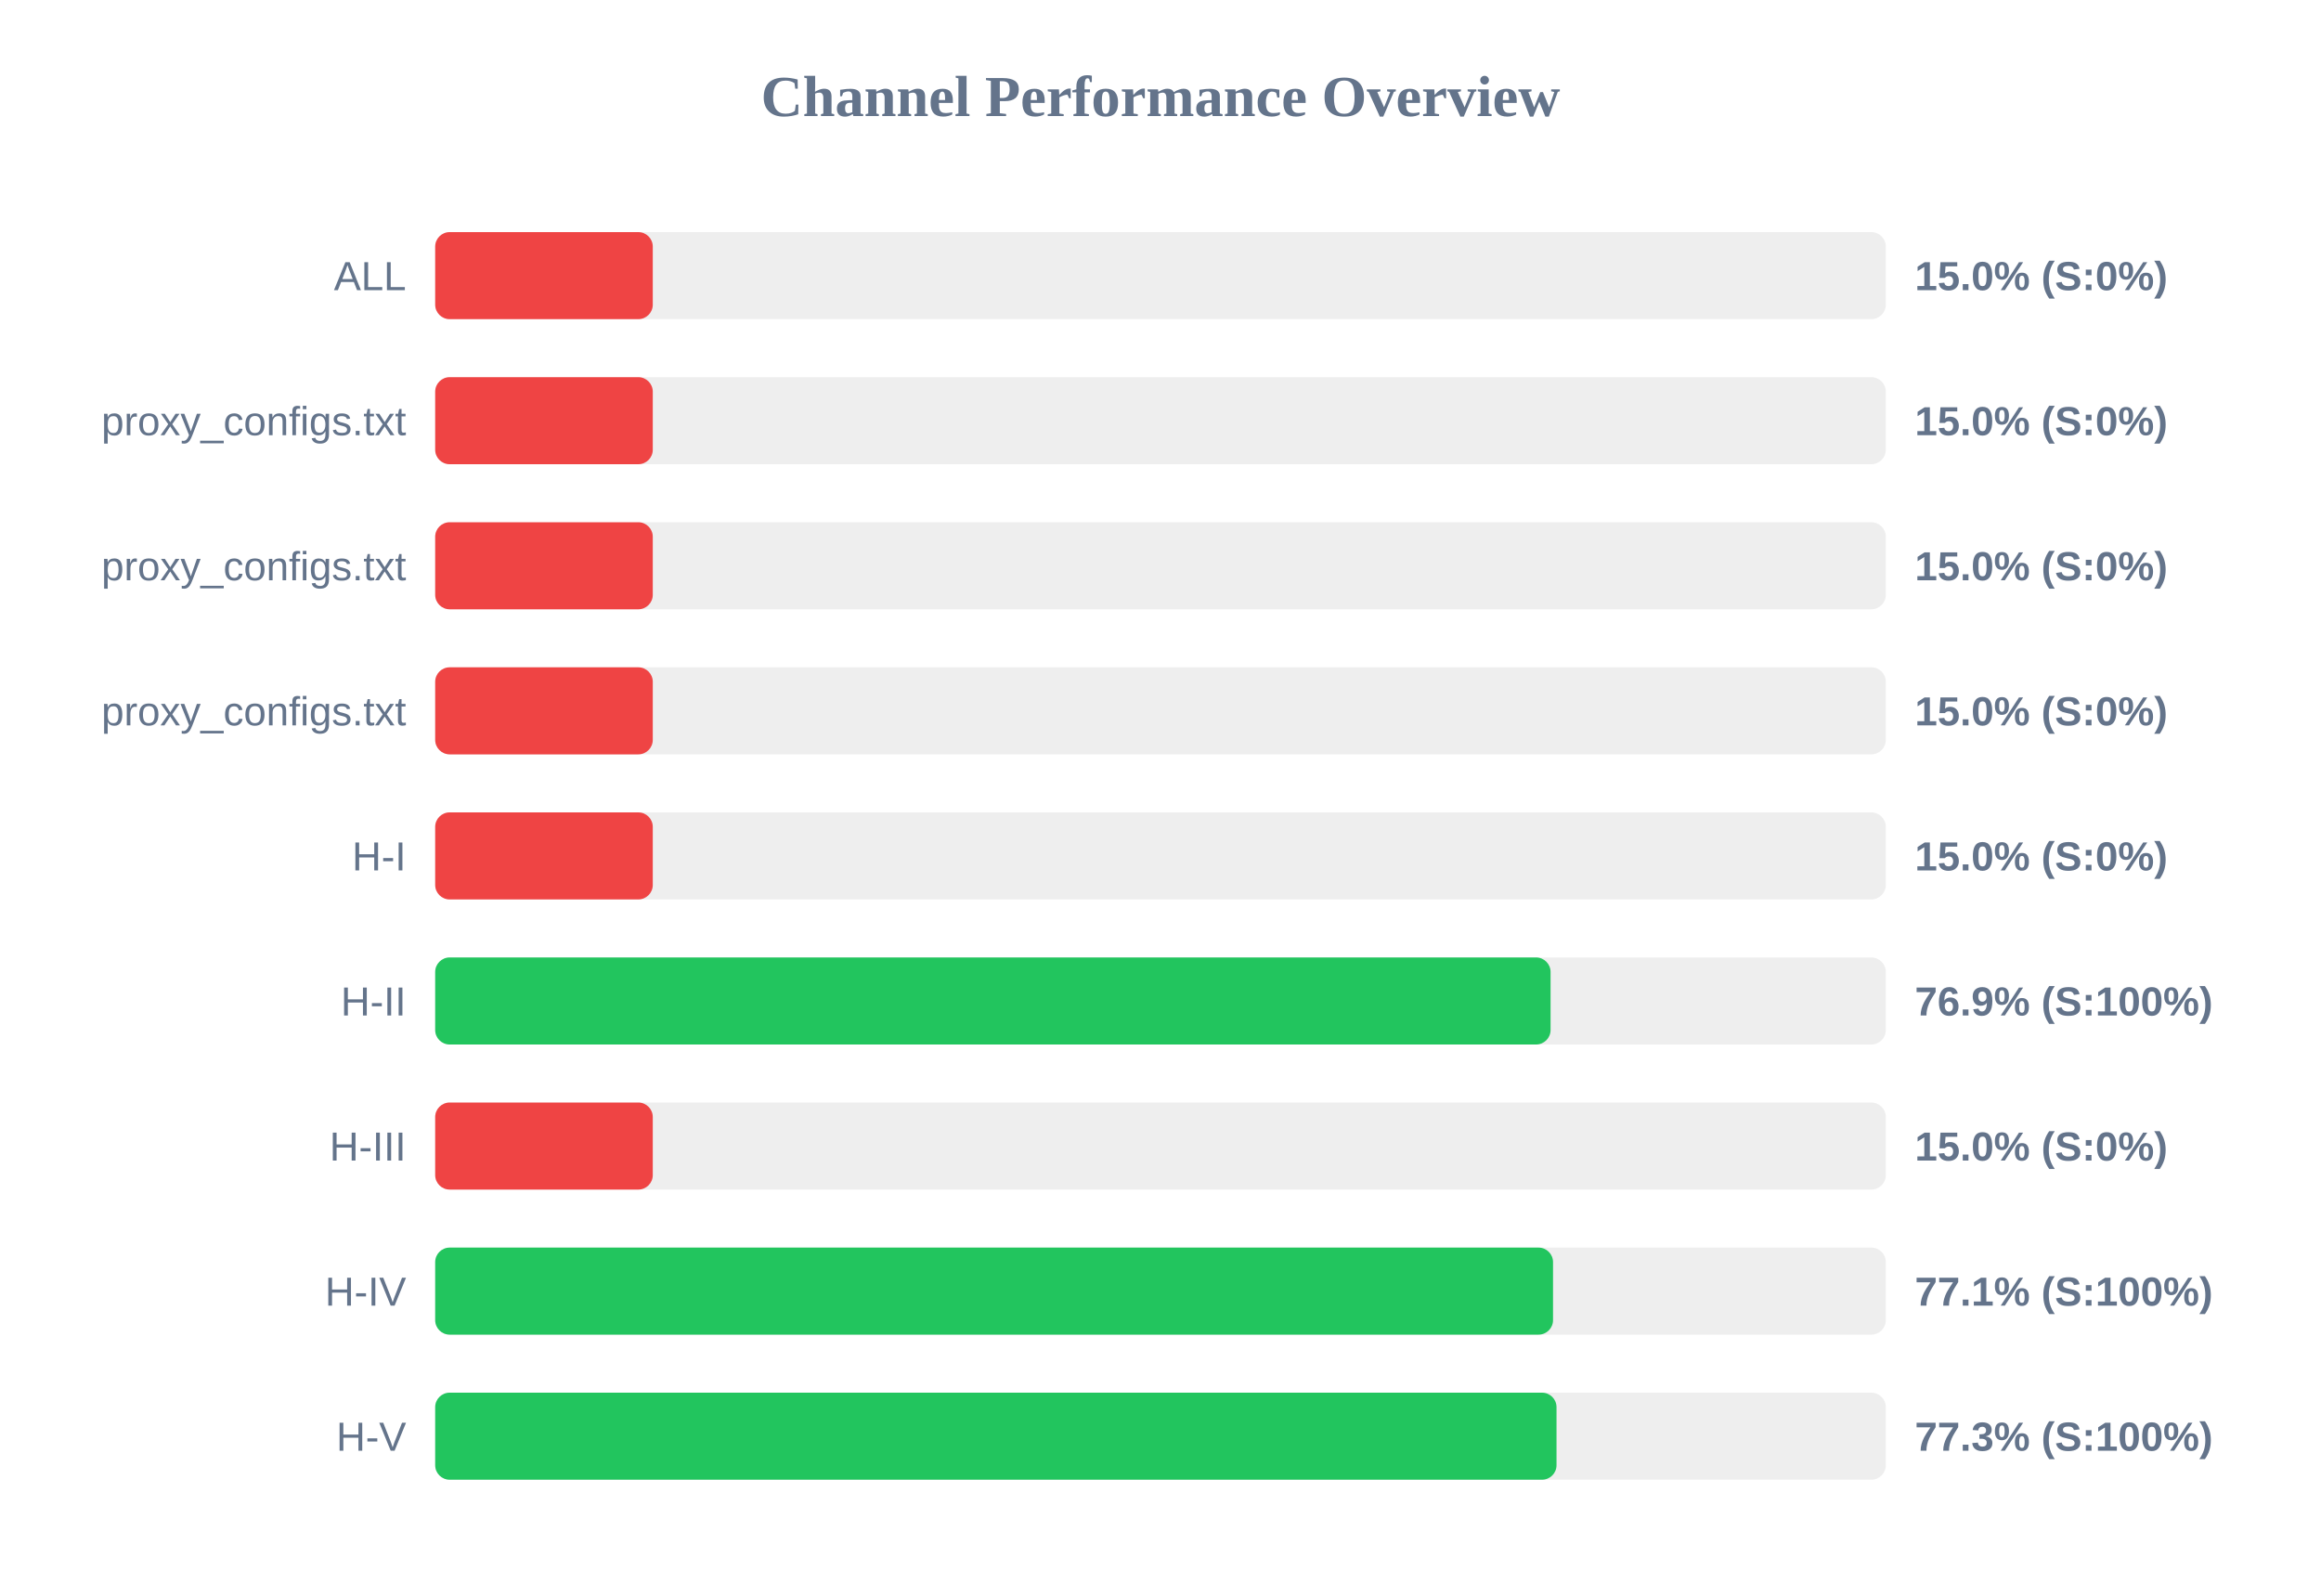
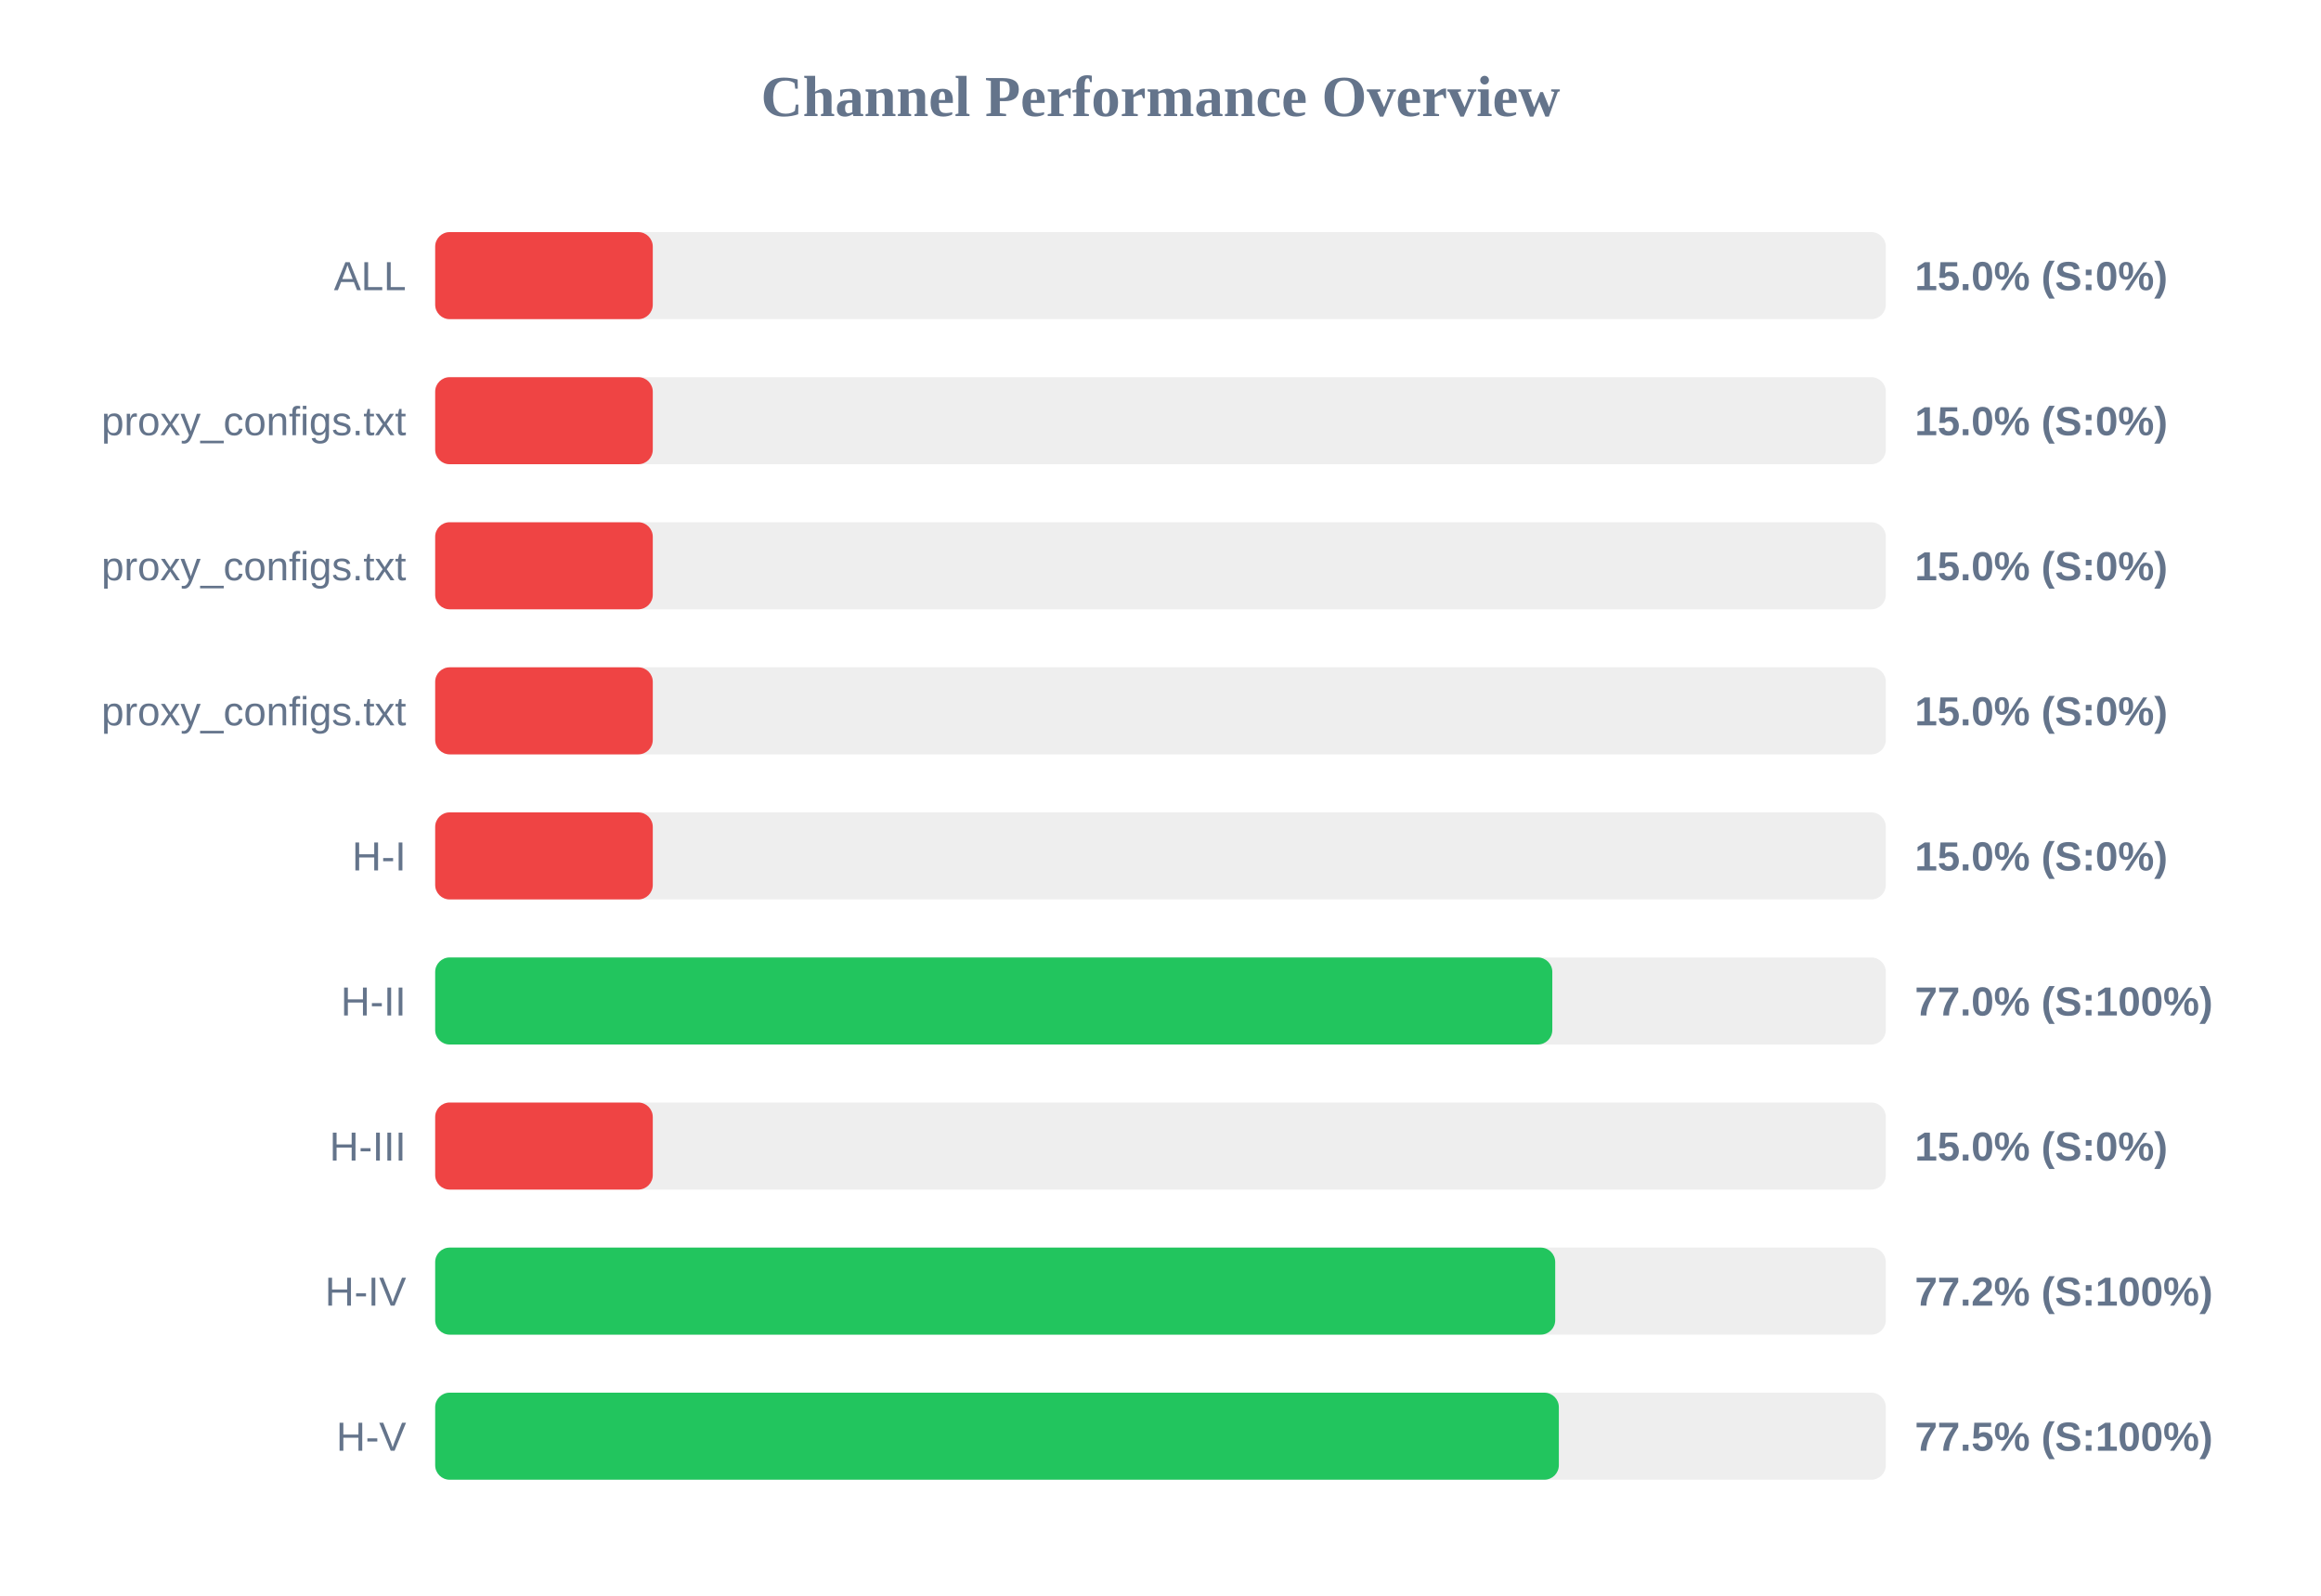
<svg xmlns="http://www.w3.org/2000/svg" width="800" height="550" version="1.1">
  <style>
        .row { font: 14px Arial; fill: #64748b; }
        .score { font: bold 14px Arial; fill: #64748b; }
    </style>
  <text x="400" y="40" text-anchor="middle" font-size="20px" font-weight="bold" fill="#64748b">Channel Performance Overview</text>
  <rect x="150" y="80" width="500" height="30" fill="#eee" rx="5" />
  <rect x="150" y="80" width="75.0" height="30" fill="#ef4444" rx="5" />
  <text x="140" y="100" text-anchor="end" class="row">ALL</text>
  <text x="660" y="100" text-anchor="start" class="score">15.0% (S:0%)</text>
  <rect x="150" y="130" width="500" height="30" fill="#eee" rx="5" />
  <rect x="150" y="130" width="75.0" height="30" fill="#ef4444" rx="5" />
  <text x="140" y="150" text-anchor="end" class="row">proxy_configs.txt</text>
  <text x="660" y="150" text-anchor="start" class="score">15.0% (S:0%)</text>
  <rect x="150" y="180" width="500" height="30" fill="#eee" rx="5" />
  <rect x="150" y="180" width="75.0" height="30" fill="#ef4444" rx="5" />
  <text x="140" y="200" text-anchor="end" class="row">proxy_configs.txt</text>
  <text x="660" y="200" text-anchor="start" class="score">15.0% (S:0%)</text>
  <rect x="150" y="230" width="500" height="30" fill="#eee" rx="5" />
  <rect x="150" y="230" width="75.0" height="30" fill="#ef4444" rx="5" />
  <text x="140" y="250" text-anchor="end" class="row">proxy_configs.txt</text>
  <text x="660" y="250" text-anchor="start" class="score">15.0% (S:0%)</text>
  <rect x="150" y="280" width="500" height="30" fill="#eee" rx="5" />
  <rect x="150" y="280" width="75.0" height="30" fill="#ef4444" rx="5" />
  <text x="140" y="300" text-anchor="end" class="row">H-I</text>
  <text x="660" y="300" text-anchor="start" class="score">15.0% (S:0%)</text>
  <rect x="150" y="330" width="500" height="30" fill="#eee" rx="5" />
-   <rect x="150" y="330" width="384.45" height="30" fill="#22c55e" rx="5" />
+   <rect x="150" y="330" width="385.05" height="30" fill="#22c55e" rx="5" />
  <text x="140" y="350" text-anchor="end" class="row">H-II</text>
-   <text x="660" y="350" text-anchor="start" class="score">76.9% (S:100%)</text>
+   <text x="660" y="350" text-anchor="start" class="score">77.0% (S:100%)</text>
  <rect x="150" y="380" width="500" height="30" fill="#eee" rx="5" />
  <rect x="150" y="380" width="75.0" height="30" fill="#ef4444" rx="5" />
  <text x="140" y="400" text-anchor="end" class="row">H-III</text>
  <text x="660" y="400" text-anchor="start" class="score">15.0% (S:0%)</text>
  <rect x="150" y="430" width="500" height="30" fill="#eee" rx="5" />
-   <rect x="150" y="430" width="385.3" height="30" fill="#22c55e" rx="5" />
+   <rect x="150" y="430" width="386.05" height="30" fill="#22c55e" rx="5" />
  <text x="140" y="450" text-anchor="end" class="row">H-IV</text>
-   <text x="660" y="450" text-anchor="start" class="score">77.1% (S:100%)</text>
+   <text x="660" y="450" text-anchor="start" class="score">77.2% (S:100%)</text>
  <rect x="150" y="480" width="500" height="30" fill="#eee" rx="5" />
-   <rect x="150" y="480" width="386.5" height="30" fill="#22c55e" rx="5" />
+   <rect x="150" y="480" width="387.3" height="30" fill="#22c55e" rx="5" />
  <text x="140" y="500" text-anchor="end" class="row">H-V</text>
-   <text x="660" y="500" text-anchor="start" class="score">77.3% (S:100%)</text>
+   <text x="660" y="500" text-anchor="start" class="score">77.5% (S:100%)</text>
</svg>
